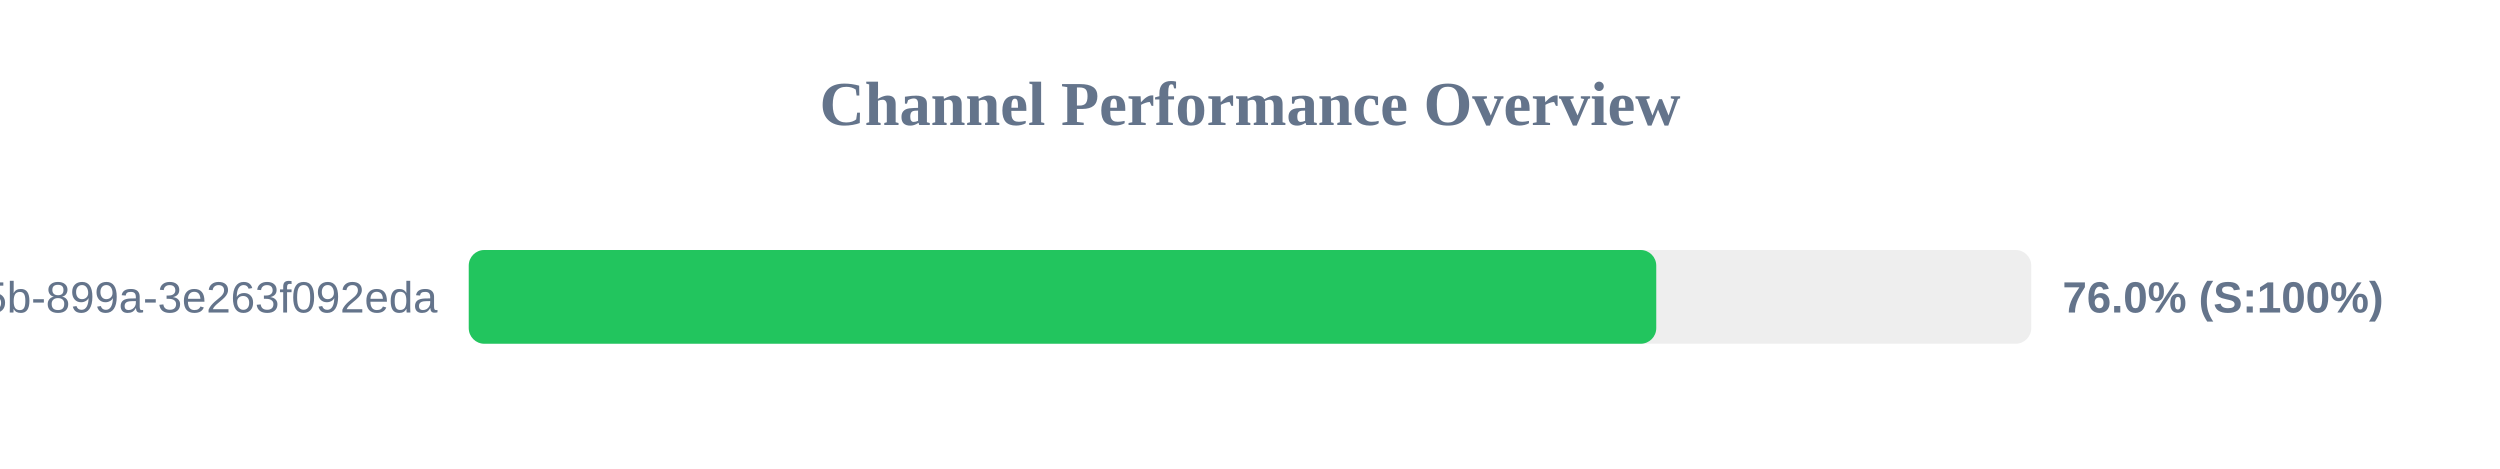
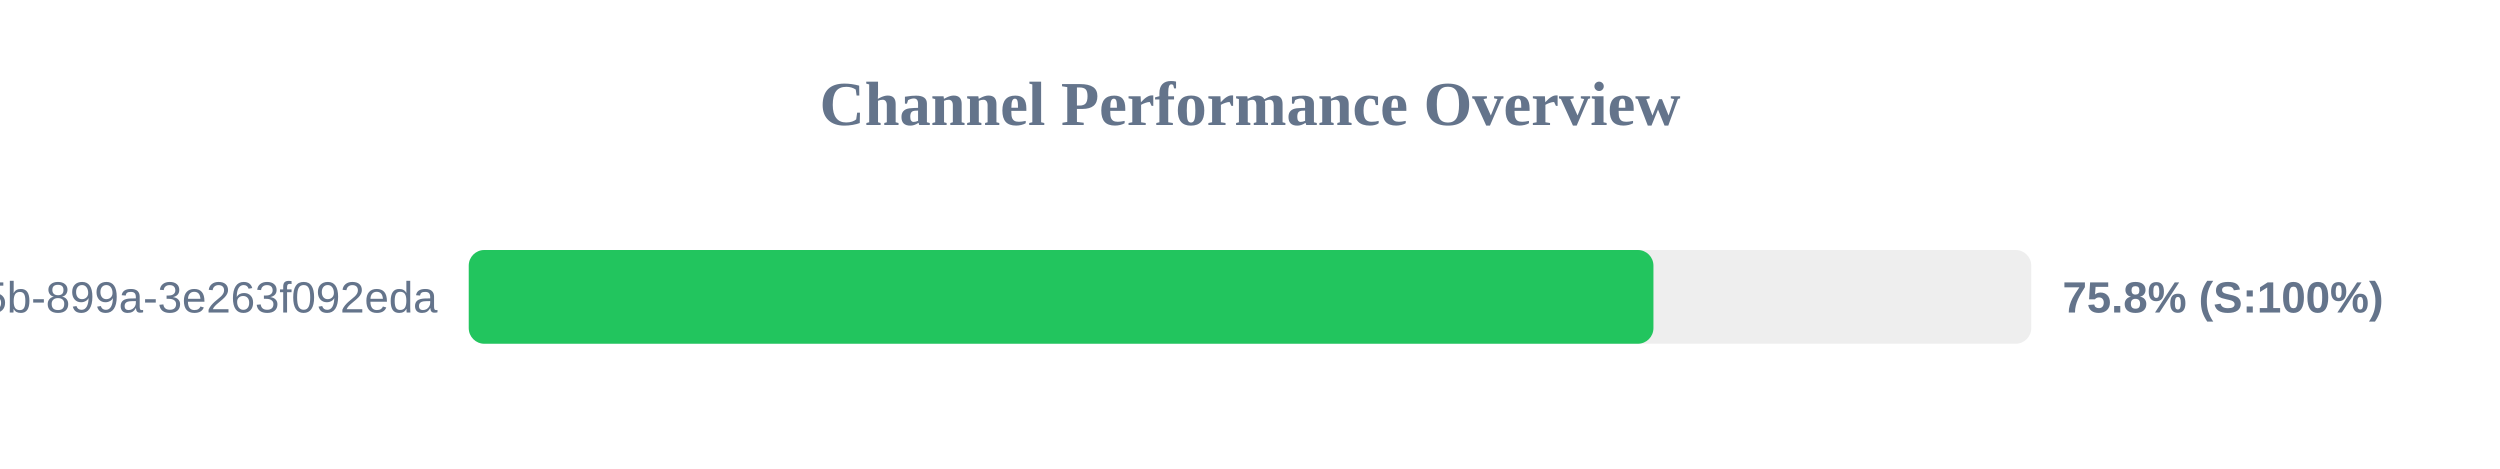
<svg xmlns="http://www.w3.org/2000/svg" width="800" height="150" version="1.1">
  <style>
        .row { font: 14px Arial; fill: #64748b; }
        .score { font: bold 14px Arial; fill: #64748b; }
    </style>
  <text x="400" y="40" text-anchor="middle" font-size="20px" font-weight="bold" fill="#64748b">Channel Performance Overview</text>
  <rect x="150" y="80" width="500" height="30" fill="#eee" rx="5" />
-   <rect x="150" y="80" width="380.0" height="30" fill="#22c55e" rx="5" />
+   <rect x="150" y="80" width="379.1" height="30" fill="#22c55e" rx="5" />
  <text x="140" y="100" text-anchor="end" class="row">?uuid=6bf726db-fb0b-405b-899a-3e263f092eda</text>
-   <text x="660" y="100" text-anchor="start" class="score">76.0% (S:100%)</text>
+   <text x="660" y="100" text-anchor="start" class="score">75.8% (S:100%)</text>
</svg>
